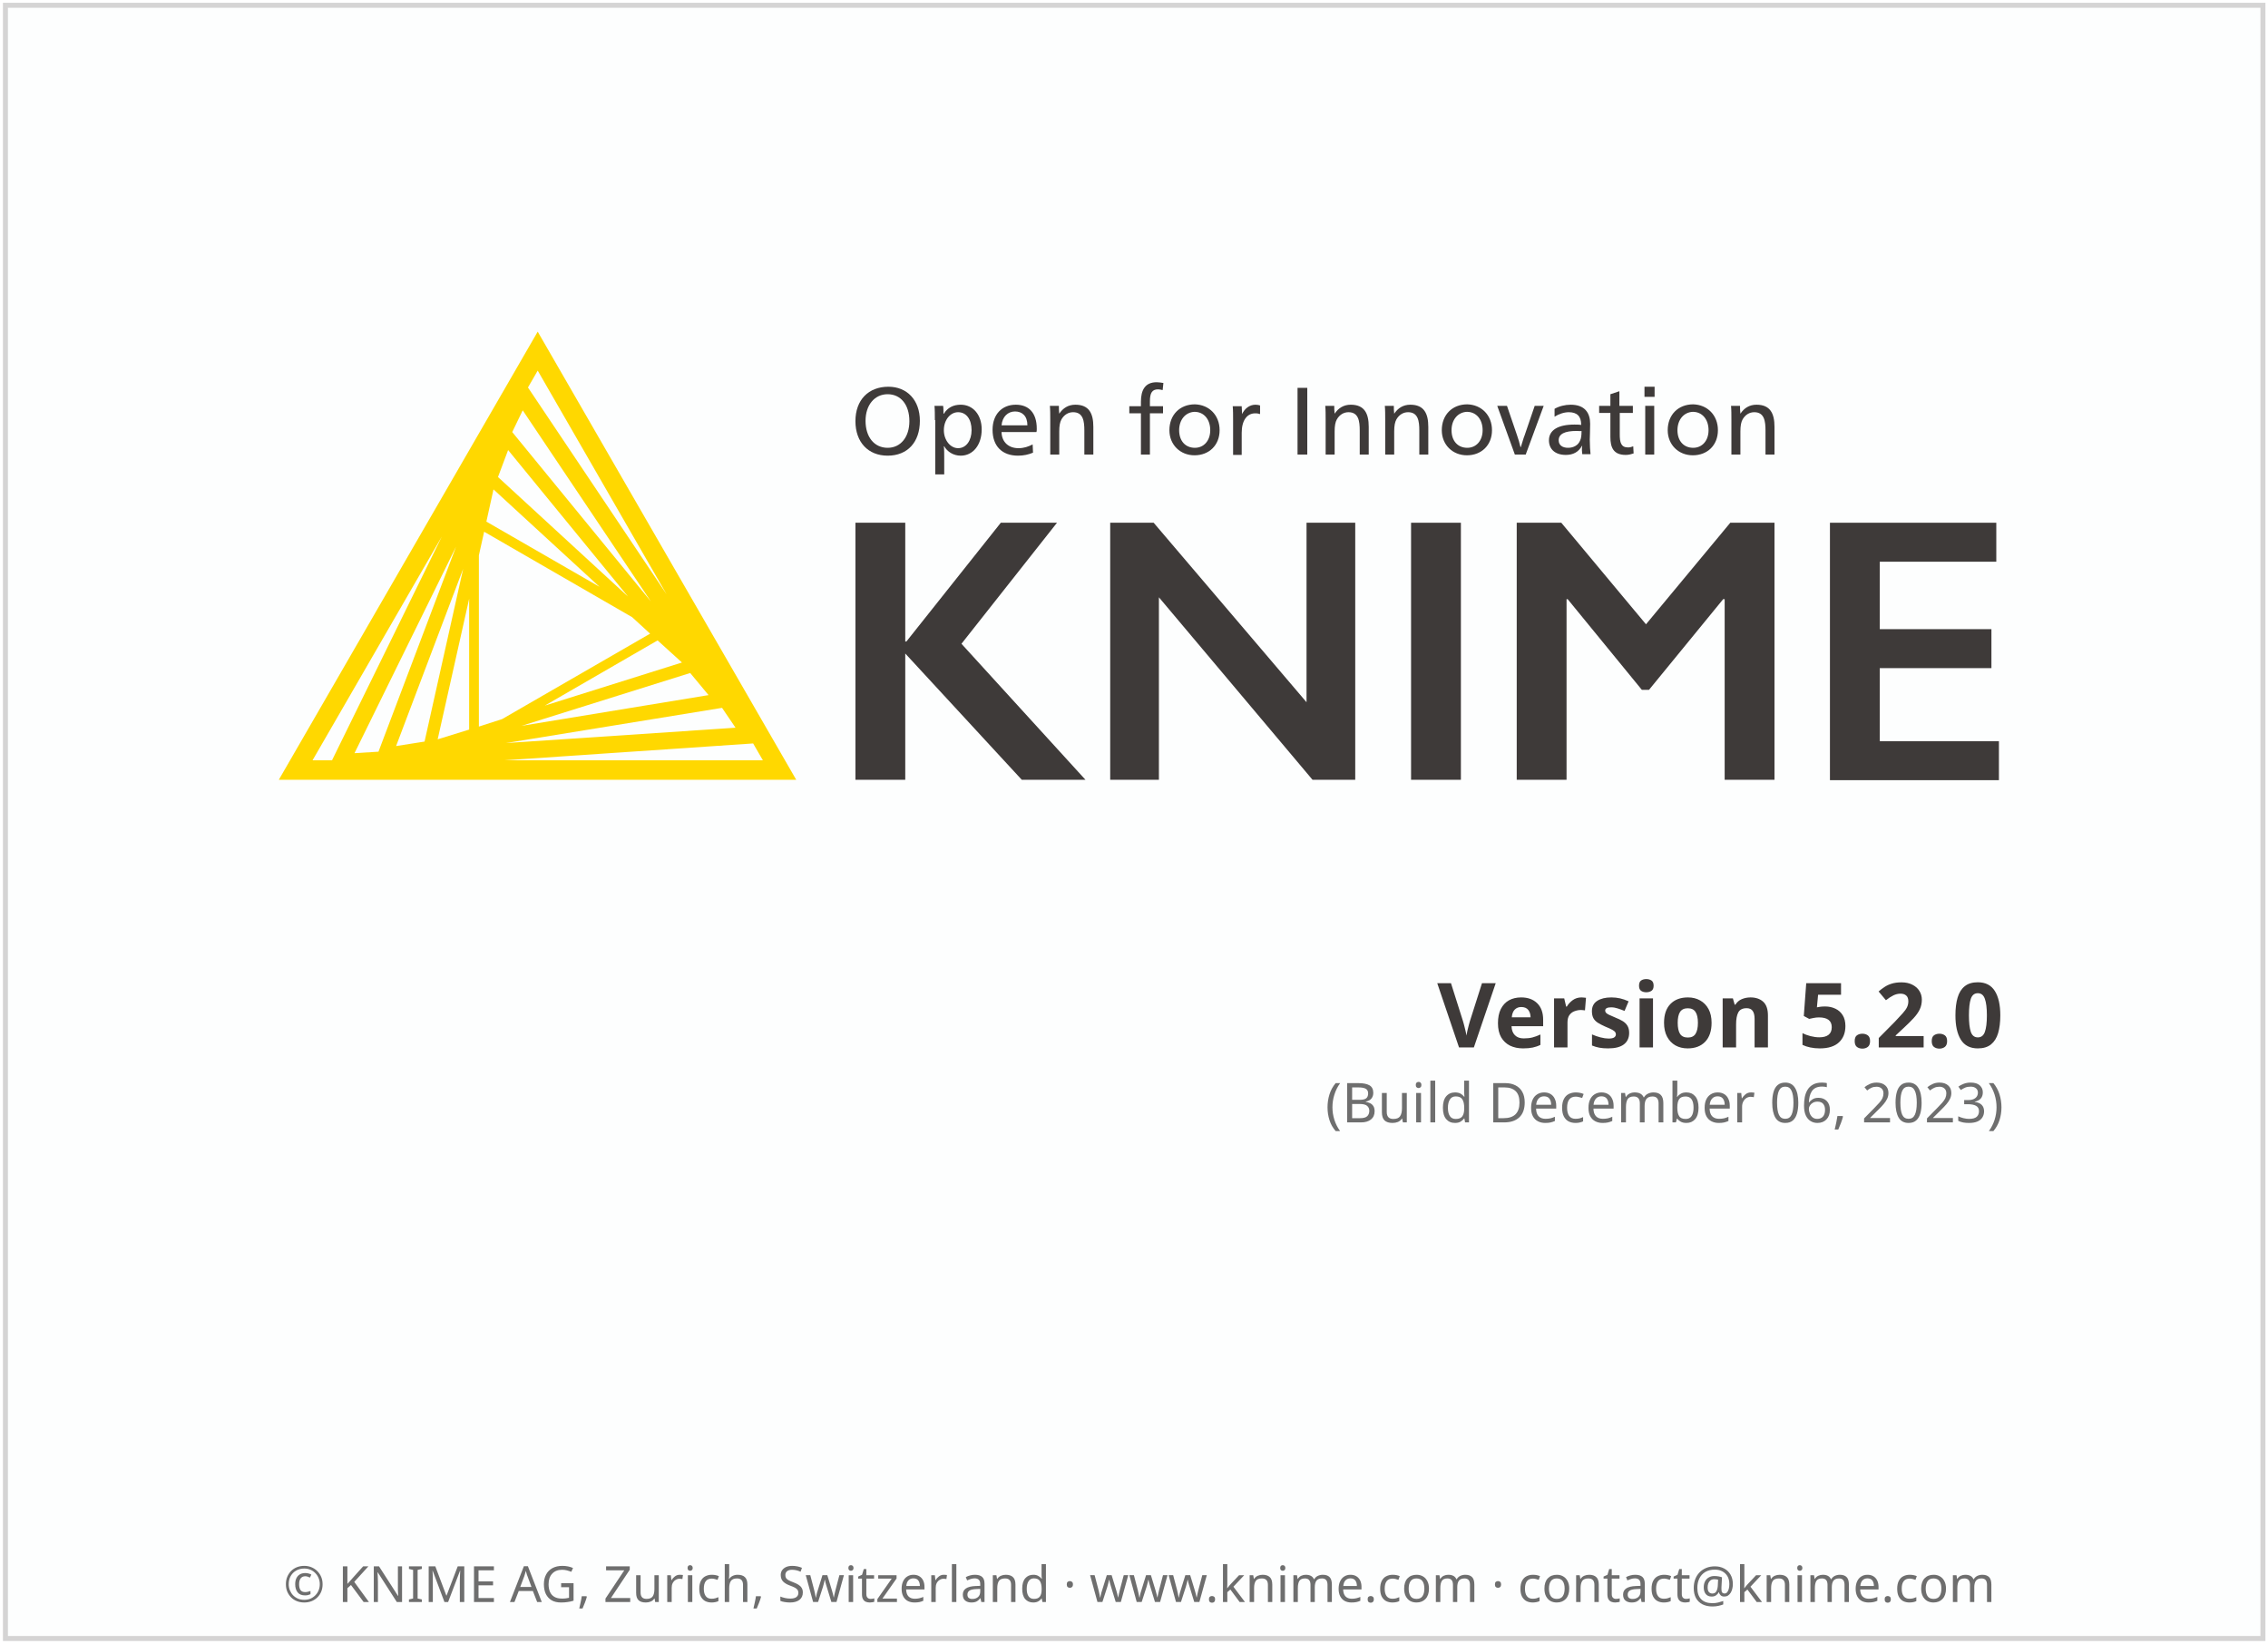
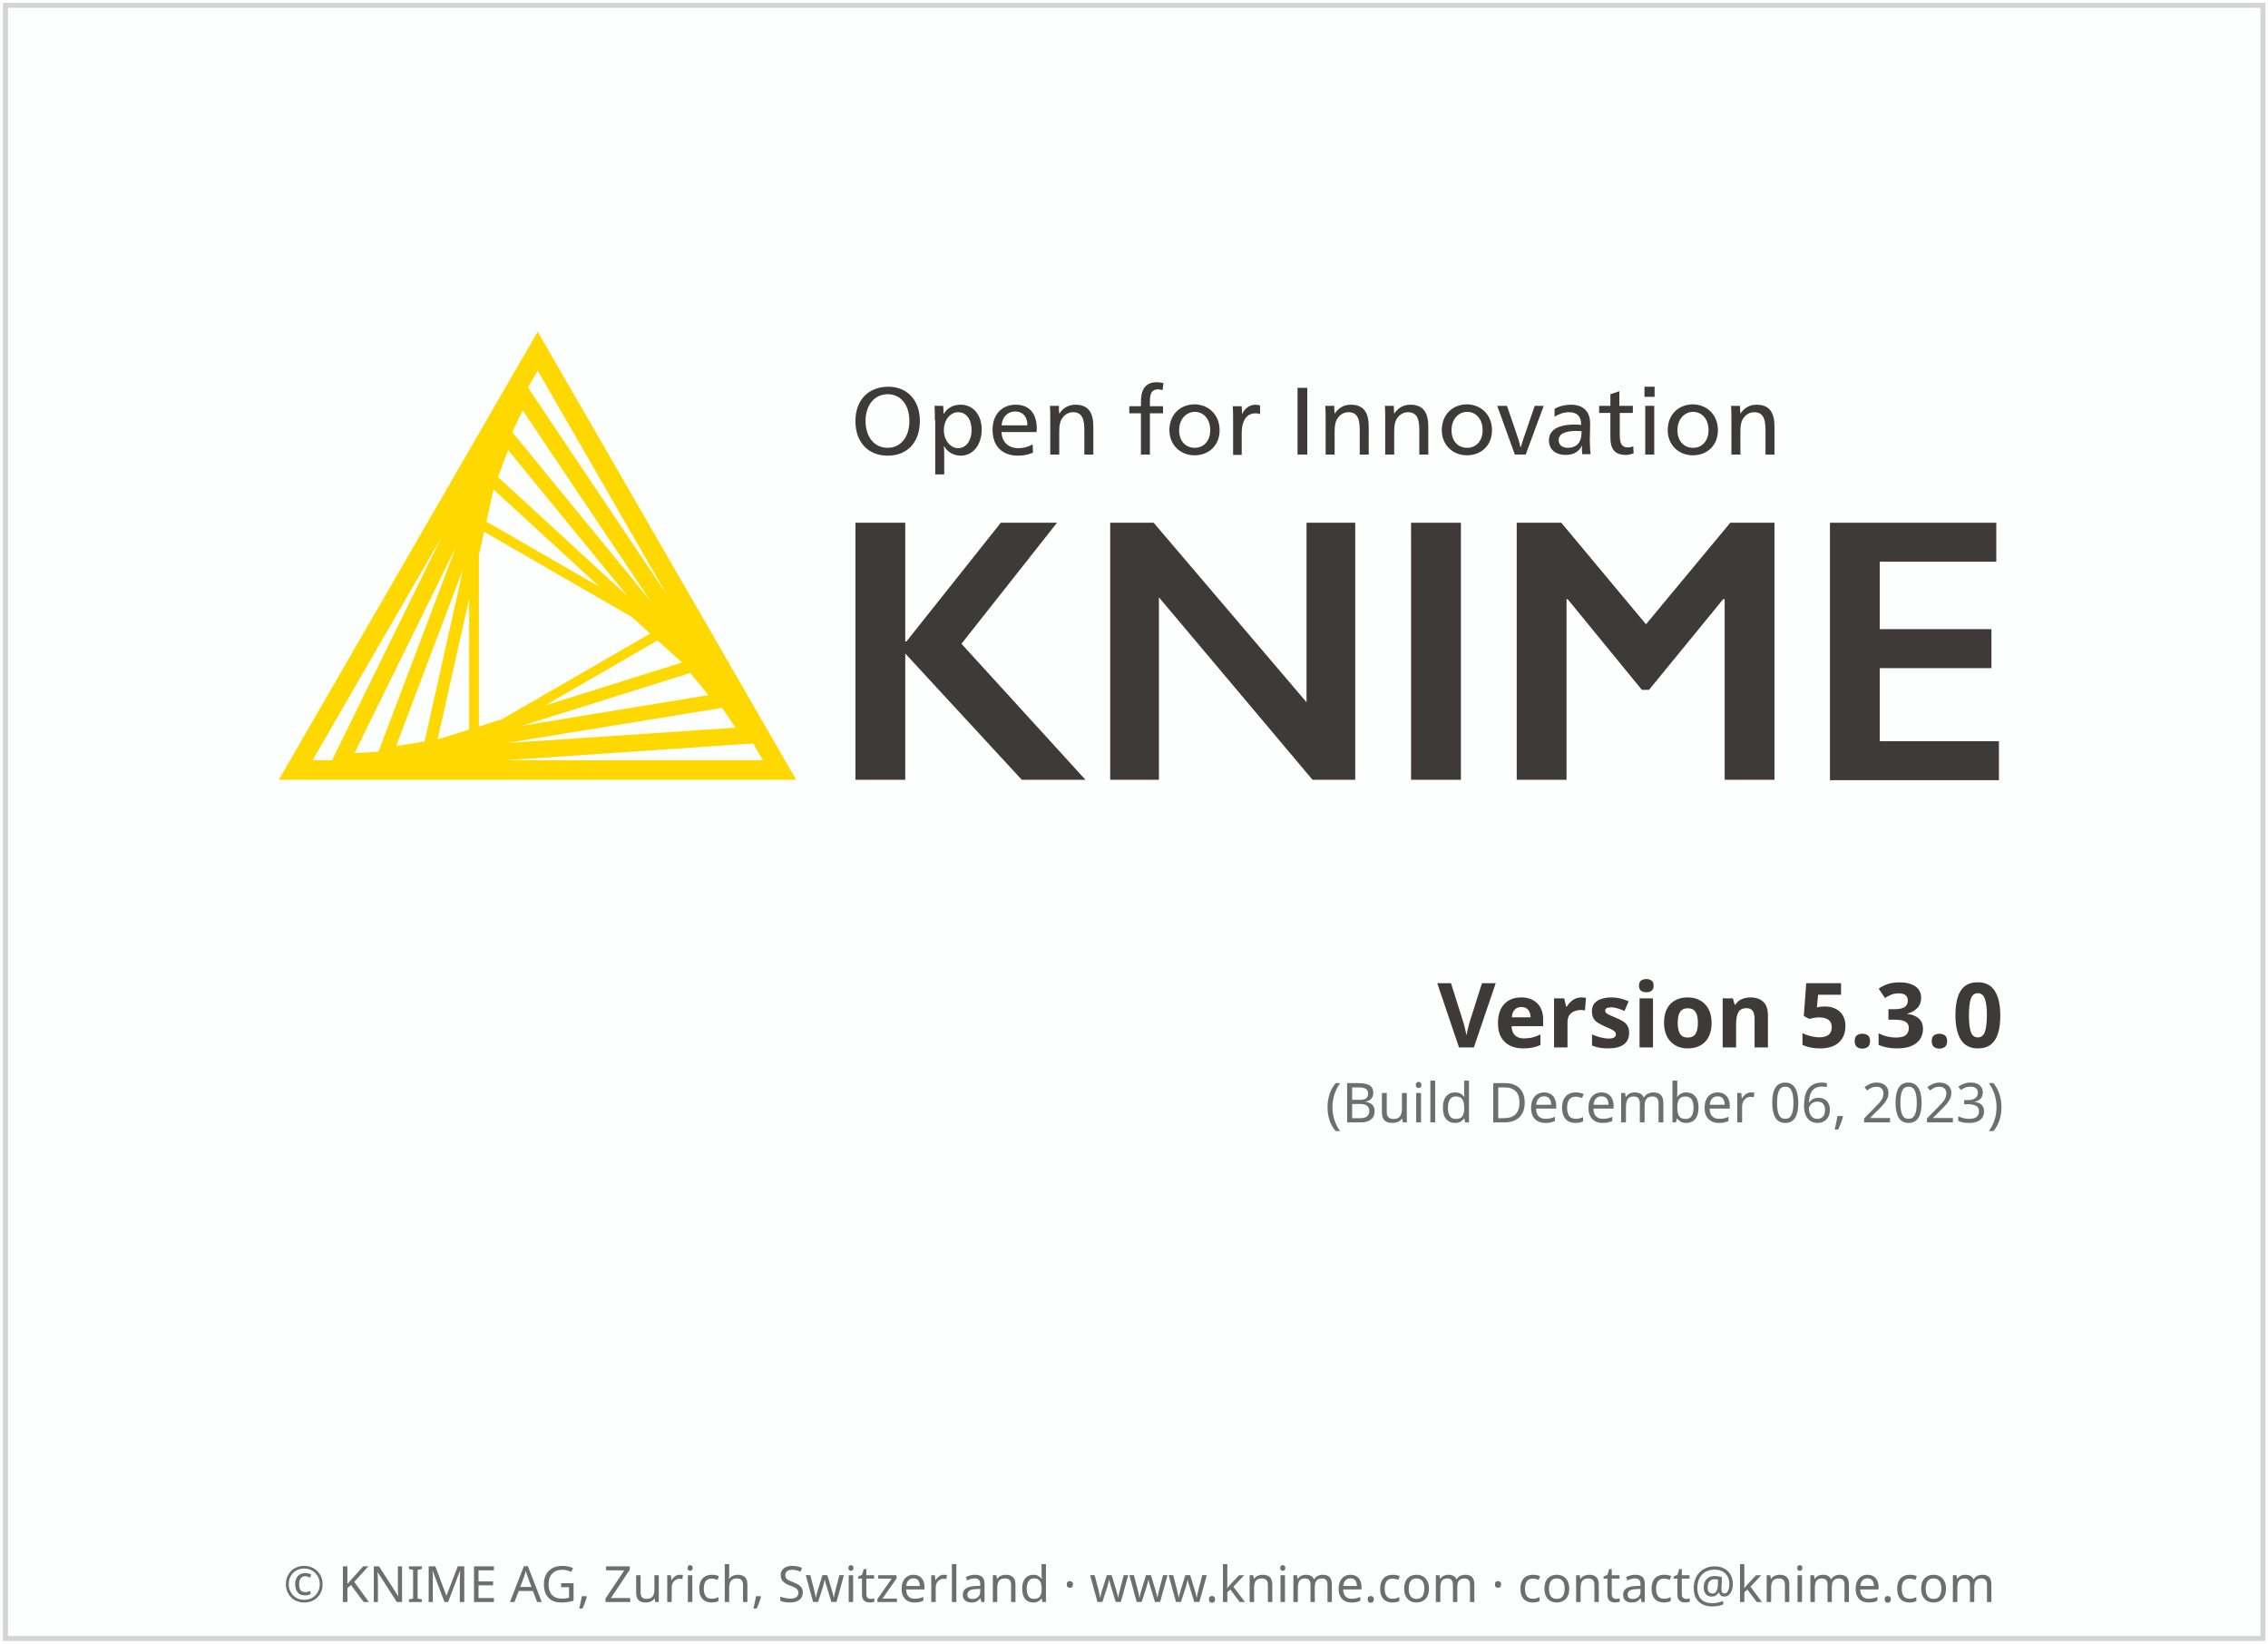
<svg xmlns="http://www.w3.org/2000/svg" height="329" width="454">
  <g transform="translate(1.086609,119.656)">
    <rect height="326.9" style="fill:#FDFEFE;stroke:#D5D4D4;stroke-width:1" width="451.9" x="0" y="-118.6" />
    <text style="text-align:center; font-size:10px;fill:#6E6E6E;font-family:sans-serif;" text-anchor="middle" width="454" x="227" y="201">© KNIME AG, Zurich, Switzerland · www.knime.com · contact@knime.com</text>
    <text id="KNIME-Version" style="font-size:18px;text-align:end;text-anchor:end;fill:#3E3A39;font-family:sans-serif;font-weight:bold" x="400" y="90">
-       <tspan style="text-align:end;text-anchor:end">Version 5.2.0</tspan>
+       <tspan style="text-align:end;text-anchor:end">Version 5.3.0</tspan>
    </text>
    <text id="KNIME-Builddate" style="font-size:11px;text-align:end;text-anchor:end;fill:#6E6E6E;font-family:sans-serif" x="400" y="105">
      <tspan style="text-align:end;text-anchor:end">(Build December 06, 2023)</tspan>
    </text>
    <g transform="matrix(0.75,0,0,0.75,38,-70)">
      <path class="yellow" d="m 91.4,22.3 -69.1,119.6 138.1,0 -69,-119.6 z m -15.7,105.4 0,-45.7 1.4,-6.3 39.5,22.8 4.8,4.4 -39.5,22.8 -6.2,2 z m 2,-54.7 1.9,-8.6 28.3,26 L 77.7,73 Z m -4.6,55.5 -8.4,2.6 8.4,-37.5 0,34.9 z m 50.3,-23.8 6.5,5.9 -36.6,11.5 30.1,-17.4 z M 80.8,61.1 83.5,53.9 115.5,93 80.8,61.1 Z m -19.6,70.6 -7.6,1.2 17.9,-47.3 -10.3,46.1 z m 70.9,-18.3 4.9,5.9 -49.9,8.2 45,-14.1 z m -47.5,-64.3 2.8,-5.8 34.2,51 -37,-45.2 z m -35.7,85.3 -6.4,0.4 27.1,-55.1 -20.7,54.7 z m 91.7,-11.7 3.6,5.3 -61.3,4.1 57.7,-9.4 z m -14.8,-30.3 -37,-55.2 2.6,-4.5 34.4,59.7 z M 65.8,77 36.5,136.7 31.3,136.7 65.8,77 Z m 16.7,59.7 66.4,-4.5 2.6,4.5 -69,0 z" />
      <g class="masala">
        <g>
          <path d="m 193.4,46.1 c 0,5.7 -3.3,9.3 -8.6,9.3 -5.2,0 -8.6,-3.6 -8.6,-9.2 0,-5.7 3.5,-9.2 8.8,-9.2 5,0 8.4,3.6 8.4,9.1 z m -14.5,0 c 0,4.3 2.3,7.2 5.9,7.2 3.5,0 5.8,-2.9 5.8,-7.1 0,-4.4 -2.3,-7.2 -5.8,-7.2 -3.5,0 -5.9,2.9 -5.9,7.1 z" />
          <path d="m 197.4,45.9 c 0,-1.4 0,-2.8 -0.1,-3.8 l 2.3,0 c 0.1,0.5 0.1,1.4 0.1,2.1 l 0.1,0 c 1,-1.6 2.5,-2.4 4.5,-2.4 3.3,0 5.6,2.7 5.6,6.6 0,4.1 -2.3,7 -5.6,7 -2,0 -3.6,-1.1 -4.4,-2.5 l -0.1,0 c 0.1,0.5 0.1,2.4 0.1,3.2 l 0,4.3 -2.4,0 0,-14.5 z m 2.4,2.7 c 0,2.6 1.7,4.8 3.8,4.8 2.2,0 3.6,-2.1 3.6,-4.8 0,-2.9 -1.4,-4.8 -3.6,-4.8 -2.1,0 -3.8,2.1 -3.8,4.8 z" />
          <path d="m 215.2,49.2 c 0.1,2.6 1.9,4.2 4.5,4.2 1.5,0 2.6,-0.4 3.8,-1 l 0.1,2.2 c -1.2,0.5 -2.5,0.8 -4,0.8 -4.3,0 -6.8,-2.6 -6.8,-6.9 0,-4.1 2.5,-6.7 6.2,-6.7 3.4,0 5.6,2.1 5.6,6.4 0,0.3 0,0.7 -0.1,0.9 l -9.3,0 z m 6.9,-1.9 c 0,-2.5 -1.4,-3.7 -3.3,-3.7 -1.9,0 -3.4,1.4 -3.6,3.7 l 6.9,0 z" />
          <path d="m 230.6,44.2 c 1,-1.5 2.4,-2.4 4.3,-2.4 3.7,0 4.8,2.4 4.8,5.9 l 0,7.4 -2.4,0 0,-6.4 c 0,-2.5 -0.3,-4.9 -3,-4.9 -1.3,0 -2.4,0.7 -3.1,1.9 -0.4,0.7 -0.6,1.7 -0.6,3.2 l 0,6.2 -2.4,0 0,-9.2 c 0,-1.4 0,-2.8 -0.1,-3.8 l 2.4,0 c 0,0.5 0,1.4 0.1,2.1 l 0,0 z" />
          <path d="m 258.2,37.9 c -0.4,-0.1 -0.9,-0.2 -1.2,-0.2 -1.6,0 -2.2,0.9 -2.2,3.2 l 0,1.3 3.5,0 0,1.9 -3.5,0 0,11 -2.4,0 0,-11 -3.1,0 0,-1.9 3.1,0 0,-1.2 c 0,-3.1 1.1,-5.2 4.2,-5.2 0.6,0 1.1,0.1 1.8,0.2 l -0.2,1.9 z" />
          <path d="m 273.4,48.6 c 0,4 -2.8,6.7 -6.7,6.7 -3.8,0 -6.7,-2.8 -6.7,-6.7 0,-4.1 2.8,-6.9 6.8,-6.9 3.8,0.1 6.6,2.9 6.6,6.9 z m -10.8,0 c 0,2.9 1.7,4.7 4.2,4.7 2.4,0 4.1,-1.9 4.1,-4.7 0,-2.9 -1.7,-4.9 -4.2,-4.9 -2.4,0.1 -4.1,2.1 -4.1,4.9 z" />
          <path d="m 279.4,44.3 c 0.7,-1.5 2,-2.5 3.6,-2.5 0.5,0 0.9,0.1 1.2,0.2 l 0,2.3 c -0.3,-0.1 -0.7,-0.2 -1.3,-0.2 -2.2,0 -3.6,1.9 -3.6,5.2 l 0,5.9 -2.3,0 0,-9.2 c 0,-1.4 0,-2.8 -0.1,-3.8 l 2.4,0 c 0,0.5 0.1,1.4 0.1,2.1 l 0,0 z" />
          <path d="m 296.8,55.1 -2.6,0 0,-17.8 2.6,0 0,17.8 z" />
          <path d="m 304.1,44.2 c 1,-1.5 2.4,-2.4 4.3,-2.4 3.7,0 4.8,2.4 4.8,5.9 l 0,7.4 -2.4,0 0,-6.4 c 0,-2.5 -0.3,-4.9 -3,-4.9 -1.3,0 -2.4,0.7 -3.1,1.9 -0.4,0.7 -0.6,1.7 -0.6,3.2 l 0,6.2 -2.4,0 0,-9.2 c 0,-1.4 0,-2.8 -0.1,-3.8 l 2.4,0 c 0,0.5 0,1.4 0.1,2.1 l 0,0 z" />
          <path d="m 320,44.2 c 1,-1.5 2.4,-2.4 4.3,-2.4 3.7,0 4.8,2.4 4.8,5.9 l 0,7.4 -2.4,0 0,-6.4 c 0,-2.5 -0.3,-4.9 -3,-4.9 -1.3,0 -2.4,0.7 -3.1,1.9 -0.4,0.7 -0.6,1.7 -0.6,3.2 l 0,6.2 -2.4,0 0,-9.2 c 0,-1.4 0,-2.8 -0.1,-3.8 l 2.4,0 c 0,0.5 0,1.4 0.1,2.1 l 0,0 z" />
          <path d="m 346.1,48.6 c 0,4 -2.8,6.7 -6.7,6.7 -3.8,0 -6.7,-2.8 -6.7,-6.7 0,-4.1 2.8,-6.9 6.8,-6.9 3.8,0.1 6.6,2.9 6.6,6.9 z m -10.8,0 c 0,2.9 1.7,4.7 4.2,4.7 2.4,0 4.1,-1.9 4.1,-4.7 0,-2.9 -1.7,-4.9 -4.2,-4.9 -2.4,0.1 -4.1,2.1 -4.1,4.9 z" />
          <path d="m 352.8,50 c 0.3,0.8 0.7,2.2 0.9,3.1 l 0.1,0 c 0.3,-0.9 0.7,-2.4 1,-3.1 l 2.7,-7.9 2.4,0 -4.8,13 -2.9,0 -4.7,-13 2.6,0 2.7,7.9 z" />
          <path d="m 362.8,42.9 c 1.2,-0.7 2.8,-1.1 4.3,-1.1 3.8,0 5.2,2.2 5.2,5.1 0,1.7 -0.1,3.7 -0.1,4.2 0,1.4 0.1,3 0.2,3.9 l -2.2,0 c 0,-0.2 -0.1,-0.7 -0.1,-1.1 0,-0.3 0,-0.8 0.1,-1.1 l -0.1,0 c -0.9,1.6 -2.3,2.4 -4.3,2.4 -2.8,0 -4.5,-1.5 -4.5,-3.9 0,-2.7 2.4,-4.2 6.8,-4.2 0.5,0 1.3,0 1.8,0.1 l 0,-0.1 c 0,-2.2 -1.1,-3.3 -3.3,-3.3 -1.3,0 -2.7,0.5 -3.8,1.2 l 0,-2.1 z m 5.9,5.9 c -3.2,0 -4.8,0.8 -4.8,2.5 0,1.3 1,2 2.5,2 1.5,0 2.7,-0.7 3.2,-1.9 0.3,-0.6 0.4,-1.4 0.4,-2.6 -0.2,0.1 -0.7,0 -1.3,0 z" />
          <path d="m 380.2,42.1 3.5,0 0,1.9 -3.5,0 0,5.7 c 0,2.1 0.3,3.5 2.2,3.5 0.5,0 0.9,-0.1 1.4,-0.3 l 0.1,1.9 c -0.6,0.2 -1.3,0.4 -2.1,0.4 -3.3,0 -4.1,-2 -4.1,-4.8 l 0,-6.4 -3,0 0,-1.9 3,0 0,-3.1 2.4,-0.8 0,3.9 z" />
          <path d="m 389.5,39.7 -2.7,0 0,-2.7 2.7,0 0,2.7 z m -0.1,15.4 -2.4,0 0,-13 2.4,0 0,13 z" />
          <path d="m 406.4,48.6 c 0,4 -2.8,6.7 -6.7,6.7 -3.8,0 -6.7,-2.8 -6.7,-6.7 0,-4.1 2.8,-6.9 6.8,-6.9 3.8,0.1 6.6,2.9 6.6,6.9 z m -10.8,0 c 0,2.9 1.7,4.7 4.2,4.7 2.4,0 4.1,-1.9 4.1,-4.7 0,-2.9 -1.7,-4.9 -4.2,-4.9 -2.4,0.1 -4.1,2.1 -4.1,4.9 z" />
          <path d="m 412.4,44.2 c 1,-1.5 2.4,-2.4 4.3,-2.4 3.7,0 4.8,2.4 4.8,5.9 l 0,7.4 -2.4,0 0,-6.4 c 0,-2.5 -0.3,-4.9 -3,-4.9 -1.3,0 -2.4,0.7 -3.1,1.9 -0.4,0.7 -0.6,1.7 -0.6,3.2 l 0,6.2 -2.4,0 0,-9.2 c 0,-1.4 0,-2.8 -0.1,-3.8 l 2.4,0 c 0,0.5 0,1.4 0.1,2.1 l 0,0 z" />
        </g>
        <g>
          <path d="m 189.5,73.3 0,31.7 0.3,0 25.2,-31.7 15,0 -25.5,32.3 33.1,36.3 -17,0 -31.1,-33.7 0,33.7 -13.3,0 0,-68.6 13.3,0 z" />
          <path d="m 255.8,73.3 40.8,47.9 0,-47.9 13,0 0,68.6 -11.4,0 -41,-48.7 0,48.7 -13,0 0,-68.6 11.6,0 z" />
          <path d="m 337.8,73.3 0,68.6 -13.3,0 0,-68.6 13.3,0 z" />
          <path d="m 364.6,73.3 22.6,27.1 22.5,-27.1 11.8,0 0,68.6 -13.3,0 0,-48.2 -0.4,0 -19.8,24.2 -1.9,0 -19.8,-24.2 -0.3,0 0,48.2 -13.3,0 0,-68.6 11.9,0 z" />
          <path d="m 480.7,73.3 0,10.4 -31.1,0 0,18 29.8,0 0,10.4 -29.8,0 0,19.5 31.8,0 0,10.4 -45.1,0 0,-68.7 44.4,0 z" />
        </g>
      </g>
    </g>
  </g>
  <style type="text/css">
	.yellow {
		fill:#FFD800;
	}
	.masala {
		fill:#3E3A39;
	}
</style>
</svg>
